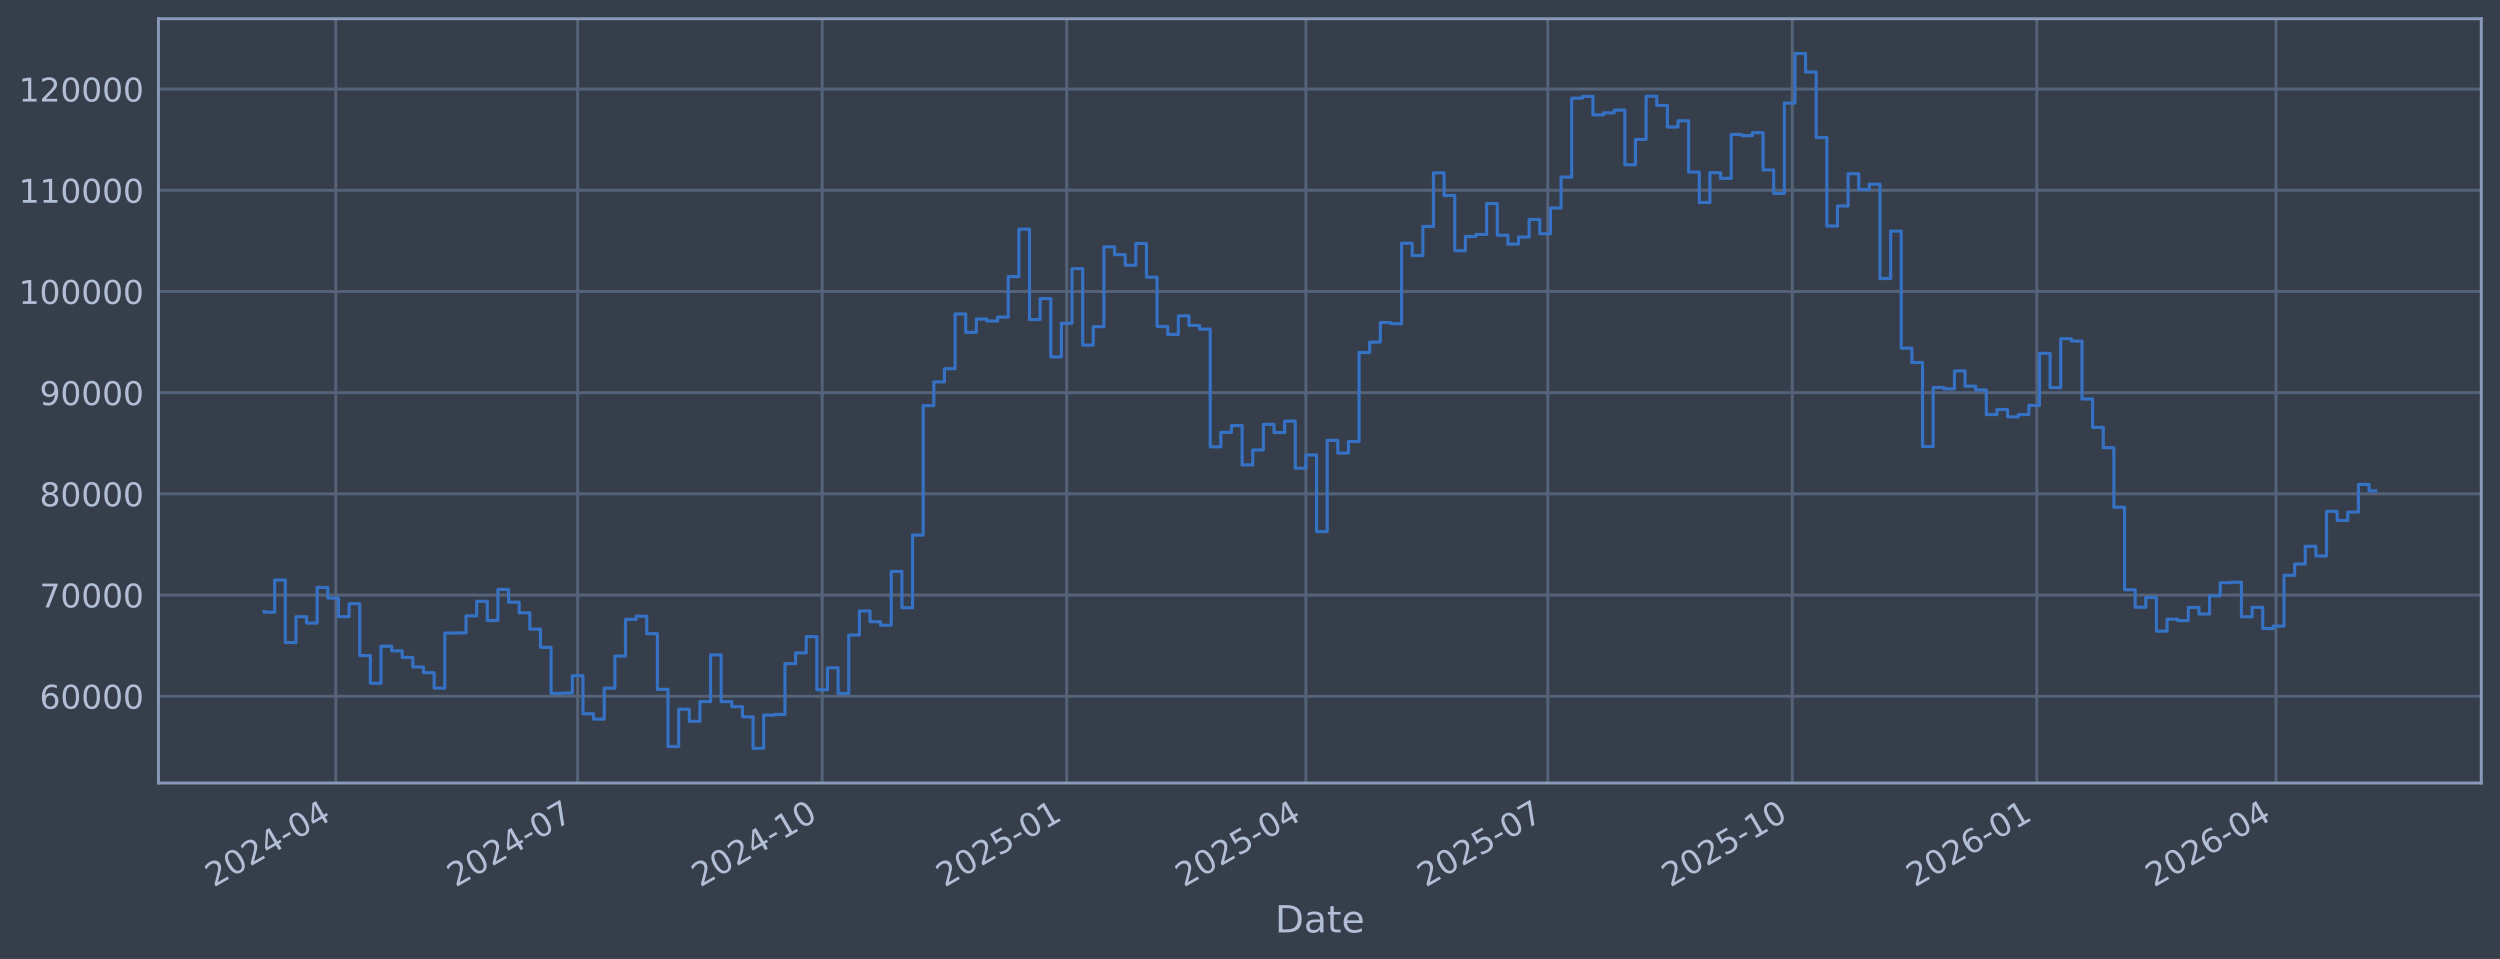
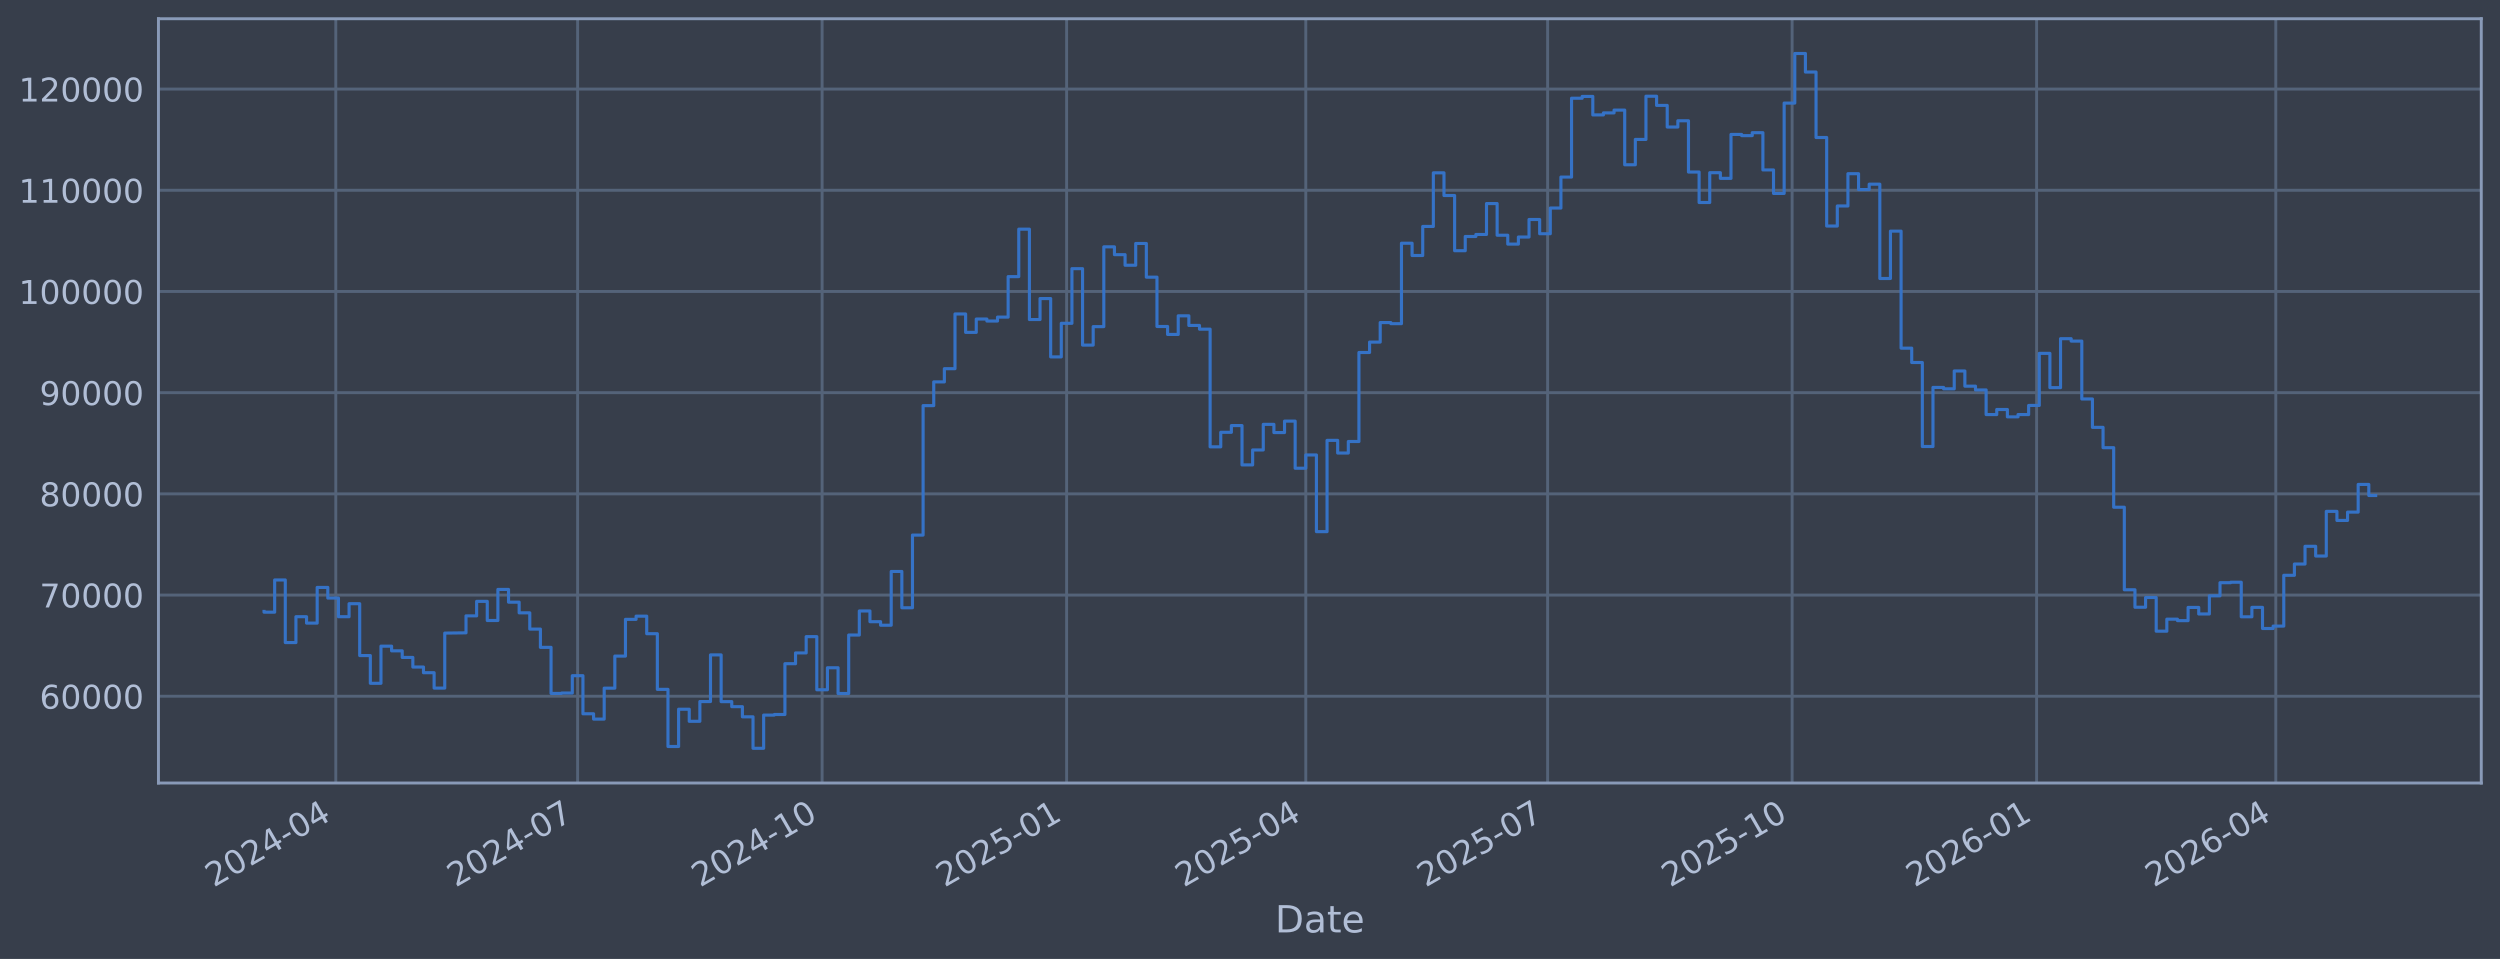
<svg xmlns="http://www.w3.org/2000/svg" xmlns:xlink="http://www.w3.org/1999/xlink" width="960.9pt" height="368.58pt" viewBox="0 0 960.9 368.58" version="1.1">
  <defs>
    <style type="text/css">*{stroke-linejoin: round; stroke-linecap: butt}</style>
  </defs>
  <g id="figure_1">
    <g id="patch_1">
      <path d="M 0 368.58  L 960.9 368.58  L 960.9 0  L 0 0  z " style="fill: #373e4b" />
    </g>
    <g id="axes_1">
      <g id="patch_2">
        <path d="M 60.901 300.96  L 953.701 300.96  L 953.701 7.2  L 60.901 7.2  z " style="fill: #373e4b" />
      </g>
      <g id="matplotlib.axis_1">
        <g id="xtick_1">
          <g id="line2d_1">
-             <path d="M 129.065 300.96  L 129.065 7.2  " clip-path="url(#pcc57a4595b)" style="fill: none; stroke: #546379; stroke-width: 1.12; stroke-linecap: square" />
+             <path d="M 129.062 300.96  L 129.062 7.2  " clip-path="url(#p6a3cb52a88)" style="fill: none; stroke: #546379; stroke-width: 1.12; stroke-linecap: square" />
          </g>
          <g id="line2d_2" />
          <g id="text_1">
-             <g style="fill: #b1bed6" transform="translate(82.16139 341.1745) rotate(-30) scale(0.126 -0.126)">
+             <g style="fill: #b1bed6" transform="translate(82.15837 341.1745) rotate(-30) scale(0.126 -0.126)">
              <defs>
                <path id="DejaVuSans-32" d="M 1228 531  L 3431 531  L 3431 0  L 469 0  L 469 531  Q 828 903 1448 1529  Q 2069 2156 2228 2338  Q 2531 2678 2651 2914  Q 2772 3150 2772 3378  Q 2772 3750 2511 3984  Q 2250 4219 1831 4219  Q 1534 4219 1204 4116  Q 875 4013 500 3803  L 500 4441  Q 881 4594 1212 4672  Q 1544 4750 1819 4750  Q 2544 4750 2975 4387  Q 3406 4025 3406 3419  Q 3406 3131 3298 2873  Q 3191 2616 2906 2266  Q 2828 2175 2409 1742  Q 1991 1309 1228 531  z " transform="scale(0.015625)" />
                <path id="DejaVuSans-30" d="M 2034 4250  Q 1547 4250 1301 3770  Q 1056 3291 1056 2328  Q 1056 1369 1301 889  Q 1547 409 2034 409  Q 2525 409 2770 889  Q 3016 1369 3016 2328  Q 3016 3291 2770 3770  Q 2525 4250 2034 4250  z M 2034 4750  Q 2819 4750 3233 4129  Q 3647 3509 3647 2328  Q 3647 1150 3233 529  Q 2819 -91 2034 -91  Q 1250 -91 836 529  Q 422 1150 422 2328  Q 422 3509 836 4129  Q 1250 4750 2034 4750  z " transform="scale(0.015625)" />
                <path id="DejaVuSans-34" d="M 2419 4116  L 825 1625  L 2419 1625  L 2419 4116  z M 2253 4666  L 3047 4666  L 3047 1625  L 3713 1625  L 3713 1100  L 3047 1100  L 3047 0  L 2419 0  L 2419 1100  L 313 1100  L 313 1709  L 2253 4666  z " transform="scale(0.015625)" />
                <path id="DejaVuSans-2d" d="M 313 2009  L 1997 2009  L 1997 1497  L 313 1497  L 313 2009  z " transform="scale(0.015625)" />
              </defs>
              <use xlink:href="#DejaVuSans-32" />
              <use xlink:href="#DejaVuSans-30" transform="translate(63.62305 0)" />
              <use xlink:href="#DejaVuSans-32" transform="translate(127.2461 0)" />
              <use xlink:href="#DejaVuSans-34" transform="translate(190.8691 0)" />
              <use xlink:href="#DejaVuSans-2d" transform="translate(254.4922 0)" />
              <use xlink:href="#DejaVuSans-30" transform="translate(290.5762 0)" />
              <use xlink:href="#DejaVuSans-34" transform="translate(354.1992 0)" />
            </g>
          </g>
        </g>
        <g id="xtick_2">
          <g id="line2d_3">
-             <path d="M 222.027 300.96  L 222.027 7.2  " clip-path="url(#pcc57a4595b)" style="fill: none; stroke: #546379; stroke-width: 1.12; stroke-linecap: square" />
+             <path d="M 222.014 300.96  L 222.014 7.2  " clip-path="url(#p6a3cb52a88)" style="fill: none; stroke: #546379; stroke-width: 1.12; stroke-linecap: square" />
          </g>
          <g id="line2d_4" />
          <g id="text_2">
-             <g style="fill: #b1bed6" transform="translate(175.1241 341.1745) rotate(-30) scale(0.126 -0.126)">
+             <g style="fill: #b1bed6" transform="translate(175.1109 341.1745) rotate(-30) scale(0.126 -0.126)">
              <defs>
                <path id="DejaVuSans-37" d="M 525 4666  L 3525 4666  L 3525 4397  L 1831 0  L 1172 0  L 2766 4134  L 525 4134  L 525 4666  z " transform="scale(0.015625)" />
              </defs>
              <use xlink:href="#DejaVuSans-32" />
              <use xlink:href="#DejaVuSans-30" transform="translate(63.62305 0)" />
              <use xlink:href="#DejaVuSans-32" transform="translate(127.2461 0)" />
              <use xlink:href="#DejaVuSans-34" transform="translate(190.8691 0)" />
              <use xlink:href="#DejaVuSans-2d" transform="translate(254.4922 0)" />
              <use xlink:href="#DejaVuSans-30" transform="translate(290.5762 0)" />
              <use xlink:href="#DejaVuSans-37" transform="translate(354.1992 0)" />
            </g>
          </g>
        </g>
        <g id="xtick_3">
          <g id="line2d_5">
-             <path d="M 316.012 300.96  L 316.012 7.2  " clip-path="url(#pcc57a4595b)" style="fill: none; stroke: #546379; stroke-width: 1.12; stroke-linecap: square" />
+             <path d="M 315.988 300.96  L 315.988 7.2  " clip-path="url(#p6a3cb52a88)" style="fill: none; stroke: #546379; stroke-width: 1.12; stroke-linecap: square" />
          </g>
          <g id="line2d_6" />
          <g id="text_3">
-             <g style="fill: #b1bed6" transform="translate(269.1084 341.1745) rotate(-30) scale(0.126 -0.126)">
+             <g style="fill: #b1bed6" transform="translate(269.0849 341.1745) rotate(-30) scale(0.126 -0.126)">
              <defs>
                <path id="DejaVuSans-31" d="M 794 531  L 1825 531  L 1825 4091  L 703 3866  L 703 4441  L 1819 4666  L 2450 4666  L 2450 531  L 3481 531  L 3481 0  L 794 0  L 794 531  z " transform="scale(0.015625)" />
              </defs>
              <use xlink:href="#DejaVuSans-32" />
              <use xlink:href="#DejaVuSans-30" transform="translate(63.62305 0)" />
              <use xlink:href="#DejaVuSans-32" transform="translate(127.2461 0)" />
              <use xlink:href="#DejaVuSans-34" transform="translate(190.8691 0)" />
              <use xlink:href="#DejaVuSans-2d" transform="translate(254.4922 0)" />
              <use xlink:href="#DejaVuSans-31" transform="translate(290.5762 0)" />
              <use xlink:href="#DejaVuSans-30" transform="translate(354.1992 0)" />
            </g>
          </g>
        </g>
        <g id="xtick_4">
          <g id="line2d_7">
-             <path d="M 409.996 300.96  L 409.996 7.2  " clip-path="url(#pcc57a4595b)" style="fill: none; stroke: #546379; stroke-width: 1.12; stroke-linecap: square" />
+             <path d="M 409.962 300.96  L 409.962 7.2  " clip-path="url(#p6a3cb52a88)" style="fill: none; stroke: #546379; stroke-width: 1.12; stroke-linecap: square" />
          </g>
          <g id="line2d_8" />
          <g id="text_4">
-             <g style="fill: #b1bed6" transform="translate(363.0927 341.1745) rotate(-30) scale(0.126 -0.126)">
+             <g style="fill: #b1bed6" transform="translate(363.059 341.1745) rotate(-30) scale(0.126 -0.126)">
              <defs>
                <path id="DejaVuSans-35" d="M 691 4666  L 3169 4666  L 3169 4134  L 1269 4134  L 1269 2991  Q 1406 3038 1543 3061  Q 1681 3084 1819 3084  Q 2600 3084 3056 2656  Q 3513 2228 3513 1497  Q 3513 744 3044 326  Q 2575 -91 1722 -91  Q 1428 -91 1123 -41  Q 819 9 494 109  L 494 744  Q 775 591 1075 516  Q 1375 441 1709 441  Q 2250 441 2565 725  Q 2881 1009 2881 1497  Q 2881 1984 2565 2268  Q 2250 2553 1709 2553  Q 1456 2553 1204 2497  Q 953 2441 691 2322  L 691 4666  z " transform="scale(0.015625)" />
              </defs>
              <use xlink:href="#DejaVuSans-32" />
              <use xlink:href="#DejaVuSans-30" transform="translate(63.62305 0)" />
              <use xlink:href="#DejaVuSans-32" transform="translate(127.2461 0)" />
              <use xlink:href="#DejaVuSans-35" transform="translate(190.8691 0)" />
              <use xlink:href="#DejaVuSans-2d" transform="translate(254.4922 0)" />
              <use xlink:href="#DejaVuSans-30" transform="translate(290.5762 0)" />
              <use xlink:href="#DejaVuSans-31" transform="translate(354.1992 0)" />
            </g>
          </g>
        </g>
        <g id="xtick_5">
          <g id="line2d_9">
-             <path d="M 501.937 300.96  L 501.937 7.2  " clip-path="url(#pcc57a4595b)" style="fill: none; stroke: #546379; stroke-width: 1.12; stroke-linecap: square" />
+             <path d="M 501.893 300.96  L 501.893 7.2  " clip-path="url(#p6a3cb52a88)" style="fill: none; stroke: #546379; stroke-width: 1.12; stroke-linecap: square" />
          </g>
          <g id="line2d_10" />
          <g id="text_5">
-             <g style="fill: #b1bed6" transform="translate(455.0338 341.1745) rotate(-30) scale(0.126 -0.126)">
+             <g style="fill: #b1bed6" transform="translate(454.9901 341.1745) rotate(-30) scale(0.126 -0.126)">
              <use xlink:href="#DejaVuSans-32" />
              <use xlink:href="#DejaVuSans-30" transform="translate(63.62305 0)" />
              <use xlink:href="#DejaVuSans-32" transform="translate(127.2461 0)" />
              <use xlink:href="#DejaVuSans-35" transform="translate(190.8691 0)" />
              <use xlink:href="#DejaVuSans-2d" transform="translate(254.4922 0)" />
              <use xlink:href="#DejaVuSans-30" transform="translate(290.5762 0)" />
              <use xlink:href="#DejaVuSans-34" transform="translate(354.1992 0)" />
            </g>
          </g>
        </g>
        <g id="xtick_6">
          <g id="line2d_11">
-             <path d="M 594.9 300.96  L 594.9 7.2  " clip-path="url(#pcc57a4595b)" style="fill: none; stroke: #546379; stroke-width: 1.12; stroke-linecap: square" />
+             <path d="M 594.846 300.96  L 594.846 7.2  " clip-path="url(#p6a3cb52a88)" style="fill: none; stroke: #546379; stroke-width: 1.12; stroke-linecap: square" />
          </g>
          <g id="line2d_12" />
          <g id="text_6">
-             <g style="fill: #b1bed6" transform="translate(547.9965 341.1745) rotate(-30) scale(0.126 -0.126)">
+             <g style="fill: #b1bed6" transform="translate(547.9426 341.1745) rotate(-30) scale(0.126 -0.126)">
              <use xlink:href="#DejaVuSans-32" />
              <use xlink:href="#DejaVuSans-30" transform="translate(63.62305 0)" />
              <use xlink:href="#DejaVuSans-32" transform="translate(127.2461 0)" />
              <use xlink:href="#DejaVuSans-35" transform="translate(190.8691 0)" />
              <use xlink:href="#DejaVuSans-2d" transform="translate(254.4922 0)" />
              <use xlink:href="#DejaVuSans-30" transform="translate(290.5762 0)" />
              <use xlink:href="#DejaVuSans-37" transform="translate(354.1992 0)" />
            </g>
          </g>
        </g>
        <g id="xtick_7">
          <g id="line2d_13">
-             <path d="M 688.884 300.96  L 688.884 7.2  " clip-path="url(#pcc57a4595b)" style="fill: none; stroke: #546379; stroke-width: 1.12; stroke-linecap: square" />
+             <path d="M 688.82 300.96  L 688.82 7.2  " clip-path="url(#p6a3cb52a88)" style="fill: none; stroke: #546379; stroke-width: 1.12; stroke-linecap: square" />
          </g>
          <g id="line2d_14" />
          <g id="text_7">
-             <g style="fill: #b1bed6" transform="translate(641.9808 341.1745) rotate(-30) scale(0.126 -0.126)">
+             <g style="fill: #b1bed6" transform="translate(641.9166 341.1745) rotate(-30) scale(0.126 -0.126)">
              <use xlink:href="#DejaVuSans-32" />
              <use xlink:href="#DejaVuSans-30" transform="translate(63.62305 0)" />
              <use xlink:href="#DejaVuSans-32" transform="translate(127.2461 0)" />
              <use xlink:href="#DejaVuSans-35" transform="translate(190.8691 0)" />
              <use xlink:href="#DejaVuSans-2d" transform="translate(254.4922 0)" />
              <use xlink:href="#DejaVuSans-31" transform="translate(290.5762 0)" />
              <use xlink:href="#DejaVuSans-30" transform="translate(354.1992 0)" />
            </g>
          </g>
        </g>
        <g id="xtick_8">
          <g id="line2d_15">
-             <path d="M 782.868 300.96  L 782.868 7.2  " clip-path="url(#pcc57a4595b)" style="fill: none; stroke: #546379; stroke-width: 1.12; stroke-linecap: square" />
+             <path d="M 782.794 300.96  L 782.794 7.2  " clip-path="url(#p6a3cb52a88)" style="fill: none; stroke: #546379; stroke-width: 1.12; stroke-linecap: square" />
          </g>
          <g id="line2d_16" />
          <g id="text_8">
-             <g style="fill: #b1bed6" transform="translate(735.9651 341.1745) rotate(-30) scale(0.126 -0.126)">
+             <g style="fill: #b1bed6" transform="translate(735.8906 341.1745) rotate(-30) scale(0.126 -0.126)">
              <defs>
                <path id="DejaVuSans-36" d="M 2113 2584  Q 1688 2584 1439 2293  Q 1191 2003 1191 1497  Q 1191 994 1439 701  Q 1688 409 2113 409  Q 2538 409 2786 701  Q 3034 994 3034 1497  Q 3034 2003 2786 2293  Q 2538 2584 2113 2584  z M 3366 4563  L 3366 3988  Q 3128 4100 2886 4159  Q 2644 4219 2406 4219  Q 1781 4219 1451 3797  Q 1122 3375 1075 2522  Q 1259 2794 1537 2939  Q 1816 3084 2150 3084  Q 2853 3084 3261 2657  Q 3669 2231 3669 1497  Q 3669 778 3244 343  Q 2819 -91 2113 -91  Q 1303 -91 875 529  Q 447 1150 447 2328  Q 447 3434 972 4092  Q 1497 4750 2381 4750  Q 2619 4750 2861 4703  Q 3103 4656 3366 4563  z " transform="scale(0.015625)" />
              </defs>
              <use xlink:href="#DejaVuSans-32" />
              <use xlink:href="#DejaVuSans-30" transform="translate(63.62305 0)" />
              <use xlink:href="#DejaVuSans-32" transform="translate(127.2461 0)" />
              <use xlink:href="#DejaVuSans-36" transform="translate(190.8691 0)" />
              <use xlink:href="#DejaVuSans-2d" transform="translate(254.4922 0)" />
              <use xlink:href="#DejaVuSans-30" transform="translate(290.5762 0)" />
              <use xlink:href="#DejaVuSans-31" transform="translate(354.1992 0)" />
            </g>
          </g>
        </g>
        <g id="xtick_9">
          <g id="line2d_17">
-             <path d="M 874.809 300.96  L 874.809 7.2  " clip-path="url(#pcc57a4595b)" style="fill: none; stroke: #546379; stroke-width: 1.12; stroke-linecap: square" />
+             <path d="M 874.725 300.96  L 874.725 7.2  " clip-path="url(#p6a3cb52a88)" style="fill: none; stroke: #546379; stroke-width: 1.12; stroke-linecap: square" />
          </g>
          <g id="line2d_18" />
          <g id="text_9">
-             <g style="fill: #b1bed6" transform="translate(827.9062 341.1745) rotate(-30) scale(0.126 -0.126)">
+             <g style="fill: #b1bed6" transform="translate(827.8217 341.1745) rotate(-30) scale(0.126 -0.126)">
              <use xlink:href="#DejaVuSans-32" />
              <use xlink:href="#DejaVuSans-30" transform="translate(63.62305 0)" />
              <use xlink:href="#DejaVuSans-32" transform="translate(127.2461 0)" />
              <use xlink:href="#DejaVuSans-36" transform="translate(190.8691 0)" />
              <use xlink:href="#DejaVuSans-2d" transform="translate(254.4922 0)" />
              <use xlink:href="#DejaVuSans-30" transform="translate(290.5762 0)" />
              <use xlink:href="#DejaVuSans-34" transform="translate(354.1992 0)" />
            </g>
          </g>
        </g>
        <g id="text_10">
          <g style="fill: #b1bed6" transform="translate(490.0914 358.3856) scale(0.144 -0.144)">
            <defs>
              <path id="DejaVuSans-44" d="M 1259 4147  L 1259 519  L 2022 519  Q 2988 519 3436 956  Q 3884 1394 3884 2338  Q 3884 3275 3436 3711  Q 2988 4147 2022 4147  L 1259 4147  z M 628 4666  L 1925 4666  Q 3281 4666 3915 4102  Q 4550 3538 4550 2338  Q 4550 1131 3912 565  Q 3275 0 1925 0  L 628 0  L 628 4666  z " transform="scale(0.015625)" />
              <path id="DejaVuSans-61" d="M 2194 1759  Q 1497 1759 1228 1600  Q 959 1441 959 1056  Q 959 750 1161 570  Q 1363 391 1709 391  Q 2188 391 2477 730  Q 2766 1069 2766 1631  L 2766 1759  L 2194 1759  z M 3341 1997  L 3341 0  L 2766 0  L 2766 531  Q 2569 213 2275 61  Q 1981 -91 1556 -91  Q 1019 -91 701 211  Q 384 513 384 1019  Q 384 1609 779 1909  Q 1175 2209 1959 2209  L 2766 2209  L 2766 2266  Q 2766 2663 2505 2880  Q 2244 3097 1772 3097  Q 1472 3097 1187 3025  Q 903 2953 641 2809  L 641 3341  Q 956 3463 1253 3523  Q 1550 3584 1831 3584  Q 2591 3584 2966 3190  Q 3341 2797 3341 1997  z " transform="scale(0.015625)" />
              <path id="DejaVuSans-74" d="M 1172 4494  L 1172 3500  L 2356 3500  L 2356 3053  L 1172 3053  L 1172 1153  Q 1172 725 1289 603  Q 1406 481 1766 481  L 2356 481  L 2356 0  L 1766 0  Q 1100 0 847 248  Q 594 497 594 1153  L 594 3053  L 172 3053  L 172 3500  L 594 3500  L 594 4494  L 1172 4494  z " transform="scale(0.015625)" />
              <path id="DejaVuSans-65" d="M 3597 1894  L 3597 1613  L 953 1613  Q 991 1019 1311 708  Q 1631 397 2203 397  Q 2534 397 2845 478  Q 3156 559 3463 722  L 3463 178  Q 3153 47 2828 -22  Q 2503 -91 2169 -91  Q 1331 -91 842 396  Q 353 884 353 1716  Q 353 2575 817 3079  Q 1281 3584 2069 3584  Q 2775 3584 3186 3129  Q 3597 2675 3597 1894  z M 3022 2063  Q 3016 2534 2758 2815  Q 2500 3097 2075 3097  Q 1594 3097 1305 2825  Q 1016 2553 972 2059  L 3022 2063  z " transform="scale(0.015625)" />
            </defs>
            <use xlink:href="#DejaVuSans-44" />
            <use xlink:href="#DejaVuSans-61" transform="translate(77.00195 0)" />
            <use xlink:href="#DejaVuSans-74" transform="translate(138.2812 0)" />
            <use xlink:href="#DejaVuSans-65" transform="translate(177.4902 0)" />
          </g>
        </g>
      </g>
      <g id="matplotlib.axis_2">
        <g id="ytick_1">
          <g id="line2d_19">
-             <path d="M 60.901 267.605  L 953.701 267.605  " clip-path="url(#pcc57a4595b)" style="fill: none; stroke: #546379; stroke-width: 1.12; stroke-linecap: square" />
+             <path d="M 60.901 267.605  L 953.701 267.605  " clip-path="url(#p6a3cb52a88)" style="fill: none; stroke: #546379; stroke-width: 1.12; stroke-linecap: square" />
          </g>
          <g id="line2d_20" />
          <g id="text_11">
            <g style="fill: #b1bed6" transform="translate(15.21675 272.3918) scale(0.126 -0.126)">
              <use xlink:href="#DejaVuSans-36" />
              <use xlink:href="#DejaVuSans-30" transform="translate(63.62305 0)" />
              <use xlink:href="#DejaVuSans-30" transform="translate(127.2461 0)" />
              <use xlink:href="#DejaVuSans-30" transform="translate(190.8691 0)" />
              <use xlink:href="#DejaVuSans-30" transform="translate(254.4922 0)" />
            </g>
          </g>
        </g>
        <g id="ytick_2">
          <g id="line2d_21">
-             <path d="M 60.901 228.711  L 953.701 228.711  " clip-path="url(#pcc57a4595b)" style="fill: none; stroke: #546379; stroke-width: 1.12; stroke-linecap: square" />
+             <path d="M 60.901 228.711  L 953.701 228.711  " clip-path="url(#p6a3cb52a88)" style="fill: none; stroke: #546379; stroke-width: 1.12; stroke-linecap: square" />
          </g>
          <g id="line2d_22" />
          <g id="text_12">
            <g style="fill: #b1bed6" transform="translate(15.21675 233.4979) scale(0.126 -0.126)">
              <use xlink:href="#DejaVuSans-37" />
              <use xlink:href="#DejaVuSans-30" transform="translate(63.62305 0)" />
              <use xlink:href="#DejaVuSans-30" transform="translate(127.2461 0)" />
              <use xlink:href="#DejaVuSans-30" transform="translate(190.8691 0)" />
              <use xlink:href="#DejaVuSans-30" transform="translate(254.4922 0)" />
            </g>
          </g>
        </g>
        <g id="ytick_3">
          <g id="line2d_23">
-             <path d="M 60.901 189.817  L 953.701 189.817  " clip-path="url(#pcc57a4595b)" style="fill: none; stroke: #546379; stroke-width: 1.12; stroke-linecap: square" />
+             <path d="M 60.901 189.817  L 953.701 189.817  " clip-path="url(#p6a3cb52a88)" style="fill: none; stroke: #546379; stroke-width: 1.12; stroke-linecap: square" />
          </g>
          <g id="line2d_24" />
          <g id="text_13">
            <g style="fill: #b1bed6" transform="translate(15.21675 194.604) scale(0.126 -0.126)">
              <defs>
                <path id="DejaVuSans-38" d="M 2034 2216  Q 1584 2216 1326 1975  Q 1069 1734 1069 1313  Q 1069 891 1326 650  Q 1584 409 2034 409  Q 2484 409 2743 651  Q 3003 894 3003 1313  Q 3003 1734 2745 1975  Q 2488 2216 2034 2216  z M 1403 2484  Q 997 2584 770 2862  Q 544 3141 544 3541  Q 544 4100 942 4425  Q 1341 4750 2034 4750  Q 2731 4750 3128 4425  Q 3525 4100 3525 3541  Q 3525 3141 3298 2862  Q 3072 2584 2669 2484  Q 3125 2378 3379 2068  Q 3634 1759 3634 1313  Q 3634 634 3220 271  Q 2806 -91 2034 -91  Q 1263 -91 848 271  Q 434 634 434 1313  Q 434 1759 690 2068  Q 947 2378 1403 2484  z M 1172 3481  Q 1172 3119 1398 2916  Q 1625 2713 2034 2713  Q 2441 2713 2670 2916  Q 2900 3119 2900 3481  Q 2900 3844 2670 4047  Q 2441 4250 2034 4250  Q 1625 4250 1398 4047  Q 1172 3844 1172 3481  z " transform="scale(0.015625)" />
              </defs>
              <use xlink:href="#DejaVuSans-38" />
              <use xlink:href="#DejaVuSans-30" transform="translate(63.62305 0)" />
              <use xlink:href="#DejaVuSans-30" transform="translate(127.2461 0)" />
              <use xlink:href="#DejaVuSans-30" transform="translate(190.8691 0)" />
              <use xlink:href="#DejaVuSans-30" transform="translate(254.4922 0)" />
            </g>
          </g>
        </g>
        <g id="ytick_4">
          <g id="line2d_25">
-             <path d="M 60.901 150.923  L 953.701 150.923  " clip-path="url(#pcc57a4595b)" style="fill: none; stroke: #546379; stroke-width: 1.12; stroke-linecap: square" />
+             <path d="M 60.901 150.923  L 953.701 150.923  " clip-path="url(#p6a3cb52a88)" style="fill: none; stroke: #546379; stroke-width: 1.12; stroke-linecap: square" />
          </g>
          <g id="line2d_26" />
          <g id="text_14">
            <g style="fill: #b1bed6" transform="translate(15.21675 155.7101) scale(0.126 -0.126)">
              <defs>
                <path id="DejaVuSans-39" d="M 703 97  L 703 672  Q 941 559 1184 500  Q 1428 441 1663 441  Q 2288 441 2617 861  Q 2947 1281 2994 2138  Q 2813 1869 2534 1725  Q 2256 1581 1919 1581  Q 1219 1581 811 2004  Q 403 2428 403 3163  Q 403 3881 828 4315  Q 1253 4750 1959 4750  Q 2769 4750 3195 4129  Q 3622 3509 3622 2328  Q 3622 1225 3098 567  Q 2575 -91 1691 -91  Q 1453 -91 1209 -44  Q 966 3 703 97  z M 1959 2075  Q 2384 2075 2632 2365  Q 2881 2656 2881 3163  Q 2881 3666 2632 3958  Q 2384 4250 1959 4250  Q 1534 4250 1286 3958  Q 1038 3666 1038 3163  Q 1038 2656 1286 2365  Q 1534 2075 1959 2075  z " transform="scale(0.015625)" />
              </defs>
              <use xlink:href="#DejaVuSans-39" />
              <use xlink:href="#DejaVuSans-30" transform="translate(63.62305 0)" />
              <use xlink:href="#DejaVuSans-30" transform="translate(127.2461 0)" />
              <use xlink:href="#DejaVuSans-30" transform="translate(190.8691 0)" />
              <use xlink:href="#DejaVuSans-30" transform="translate(254.4922 0)" />
            </g>
          </g>
        </g>
        <g id="ytick_5">
          <g id="line2d_27">
-             <path d="M 60.901 112.029  L 953.701 112.029  " clip-path="url(#pcc57a4595b)" style="fill: none; stroke: #546379; stroke-width: 1.12; stroke-linecap: square" />
+             <path d="M 60.901 112.029  L 953.701 112.029  " clip-path="url(#p6a3cb52a88)" style="fill: none; stroke: #546379; stroke-width: 1.12; stroke-linecap: square" />
          </g>
          <g id="line2d_28" />
          <g id="text_15">
            <g style="fill: #b1bed6" transform="translate(7.2 116.8162) scale(0.126 -0.126)">
              <use xlink:href="#DejaVuSans-31" />
              <use xlink:href="#DejaVuSans-30" transform="translate(63.62305 0)" />
              <use xlink:href="#DejaVuSans-30" transform="translate(127.2461 0)" />
              <use xlink:href="#DejaVuSans-30" transform="translate(190.8691 0)" />
              <use xlink:href="#DejaVuSans-30" transform="translate(254.4922 0)" />
              <use xlink:href="#DejaVuSans-30" transform="translate(318.1152 0)" />
            </g>
          </g>
        </g>
        <g id="ytick_6">
          <g id="line2d_29">
-             <path d="M 60.901 73.135  L 953.701 73.135  " clip-path="url(#pcc57a4595b)" style="fill: none; stroke: #546379; stroke-width: 1.12; stroke-linecap: square" />
+             <path d="M 60.901 73.135  L 953.701 73.135  " clip-path="url(#p6a3cb52a88)" style="fill: none; stroke: #546379; stroke-width: 1.12; stroke-linecap: square" />
          </g>
          <g id="line2d_30" />
          <g id="text_16">
            <g style="fill: #b1bed6" transform="translate(7.2 77.92225) scale(0.126 -0.126)">
              <use xlink:href="#DejaVuSans-31" />
              <use xlink:href="#DejaVuSans-31" transform="translate(63.62305 0)" />
              <use xlink:href="#DejaVuSans-30" transform="translate(127.2461 0)" />
              <use xlink:href="#DejaVuSans-30" transform="translate(190.8691 0)" />
              <use xlink:href="#DejaVuSans-30" transform="translate(254.4922 0)" />
              <use xlink:href="#DejaVuSans-30" transform="translate(318.1152 0)" />
            </g>
          </g>
        </g>
        <g id="ytick_7">
          <g id="line2d_31">
-             <path d="M 60.901 34.241  L 953.701 34.241  " clip-path="url(#pcc57a4595b)" style="fill: none; stroke: #546379; stroke-width: 1.12; stroke-linecap: square" />
+             <path d="M 60.901 34.241  L 953.701 34.241  " clip-path="url(#p6a3cb52a88)" style="fill: none; stroke: #546379; stroke-width: 1.12; stroke-linecap: square" />
          </g>
          <g id="line2d_32" />
          <g id="text_17">
            <g style="fill: #b1bed6" transform="translate(7.2 39.02834) scale(0.126 -0.126)">
              <use xlink:href="#DejaVuSans-31" />
              <use xlink:href="#DejaVuSans-32" transform="translate(63.62305 0)" />
              <use xlink:href="#DejaVuSans-30" transform="translate(127.2461 0)" />
              <use xlink:href="#DejaVuSans-30" transform="translate(190.8691 0)" />
              <use xlink:href="#DejaVuSans-30" transform="translate(254.4922 0)" />
              <use xlink:href="#DejaVuSans-30" transform="translate(318.1152 0)" />
            </g>
          </g>
        </g>
      </g>
      <g id="line2d_33">
-         <path d="M 101.482 235.021  L 101.482 235.296  L 105.569 235.296  L 105.569 222.919  L 109.655 222.919  L 109.655 246.977  L 113.741 246.977  L 113.741 237.045  L 117.827 237.045  L 117.827 239.499  L 121.914 239.499  L 121.914 225.776  L 126 225.776  L 126 229.873  L 130.086 229.873  L 130.086 237.044  L 134.173 237.044  L 134.173 232.049  L 138.259 232.049  L 138.259 251.97  L 142.345 251.97  L 142.345 262.624  L 146.431 262.624  L 146.431 248.353  L 150.518 248.353  L 150.518 250.156  L 154.604 250.156  L 154.604 252.698  L 158.69 252.698  L 158.69 256.383  L 162.776 256.383  L 162.776 258.568  L 166.863 258.568  L 166.863 264.471  L 170.949 264.471  L 170.949 243.338  L 179.122 243.234  L 179.122 236.714  L 183.208 236.714  L 183.208 231.145  L 187.294 231.145  L 187.294 238.493  L 191.38 238.493  L 191.38 226.559  L 195.467 226.559  L 195.467 231.442  L 199.553 231.442  L 199.553 235.557  L 203.639 235.557  L 203.639 241.791  L 207.725 241.791  L 207.725 248.818  L 211.812 248.818  L 211.812 266.518  L 215.898 266.518  L 215.898 266.377  L 219.984 266.377  L 219.984 259.716  L 224.071 259.716  L 224.071 274.352  L 228.157 274.352  L 228.157 276.383  L 232.243 276.383  L 232.243 264.5  L 236.329 264.5  L 236.329 252.169  L 240.416 252.169  L 240.416 238.056  L 244.502 238.056  L 244.502 236.821  L 248.588 236.821  L 248.588 243.568  L 252.674 243.568  L 252.674 264.973  L 256.761 264.973  L 256.761 286.922  L 260.847 286.922  L 260.847 272.595  L 264.933 272.595  L 264.933 277.237  L 269.02 277.237  L 269.02 269.643  L 273.106 269.643  L 273.106 251.728  L 277.192 251.728  L 277.192 269.679  L 281.278 269.679  L 281.278 271.615  L 285.365 271.615  L 285.365 275.513  L 289.451 275.513  L 289.451 287.607  L 293.537 287.607  L 293.537 274.853  L 297.623 274.853  L 297.623 274.625  L 301.71 274.625  L 301.71 255.107  L 305.796 255.107  L 305.796 250.962  L 309.882 250.962  L 309.882 244.702  L 313.969 244.702  L 313.969 265.118  L 318.055 265.118  L 318.055 256.656  L 322.141 256.656  L 322.141 266.558  L 326.227 266.558  L 326.227 244.08  L 330.314 244.08  L 330.314 234.832  L 334.4 234.832  L 334.4 238.947  L 338.486 238.947  L 338.486 240.306  L 342.572 240.306  L 342.572 219.649  L 346.659 219.649  L 346.659 233.595  L 350.745 233.595  L 350.745 205.661  L 354.831 205.661  L 354.831 155.902  L 358.918 155.902  L 358.918 146.788  L 363.004 146.788  L 363.004 141.707  L 367.09 141.707  L 367.09 120.675  L 371.176 120.675  L 371.176 127.754  L 375.263 127.754  L 375.263 122.633  L 379.349 122.633  L 379.349 123.388  L 383.435 123.388  L 383.435 121.887  L 387.521 121.887  L 387.521 106.321  L 391.608 106.321  L 391.608 88.086  L 395.694 88.086  L 395.694 122.816  L 399.78 122.816  L 399.78 114.751  L 403.867 114.751  L 403.867 137.169  L 407.953 137.169  L 407.953 124.267  L 412.039 124.267  L 412.039 103.265  L 416.125 103.265  L 416.125 132.633  L 420.212 132.633  L 420.212 125.536  L 424.298 125.536  L 424.298 94.881  L 428.384 94.881  L 428.384 97.883  L 432.47 97.883  L 432.47 101.945  L 436.557 101.945  L 436.557 93.578  L 440.643 93.578  L 440.643 106.527  L 444.729 106.527  L 444.729 125.484  L 448.816 125.484  L 448.816 128.551  L 452.902 128.551  L 452.902 121.388  L 456.988 121.388  L 456.988 125.087  L 461.074 125.087  L 461.074 126.518  L 465.161 126.518  L 465.161 171.747  L 469.247 171.747  L 469.247 166.163  L 473.333 166.163  L 473.333 163.581  L 477.419 163.581  L 477.419 178.696  L 481.506 178.696  L 481.506 172.939  L 485.592 172.939  L 485.592 163.106  L 489.678 163.106  L 489.678 166.259  L 493.765 166.259  L 493.765 161.861  L 497.851 161.861  L 497.851 179.972  L 501.937 179.972  L 501.937 174.874  L 506.023 174.874  L 506.023 204.338  L 510.11 204.338  L 510.11 169.268  L 514.196 169.268  L 514.196 174.129  L 518.282 174.129  L 518.282 169.699  L 522.368 169.699  L 522.368 135.479  L 526.455 135.479  L 526.455 131.483  L 530.541 131.483  L 530.541 123.981  L 534.627 123.981  L 534.627 124.404  L 538.714 124.404  L 538.714 93.491  L 542.8 93.491  L 542.8 98.213  L 546.886 98.213  L 546.886 87.041  L 550.972 87.041  L 550.972 66.437  L 555.059 66.437  L 555.059 75.153  L 559.145 75.153  L 559.145 96.364  L 563.231 96.364  L 563.231 90.892  L 567.317 90.892  L 567.317 90.12  L 571.404 90.12  L 571.404 78.236  L 575.49 78.236  L 575.49 90.409  L 579.576 90.409  L 579.576 93.825  L 583.663 93.825  L 583.663 91.103  L 587.749 91.103  L 587.749 84.374  L 591.835 84.374  L 591.835 89.837  L 595.921 89.837  L 595.921 79.968  L 600.008 79.968  L 600.008 68.059  L 604.094 68.059  L 604.094 37.76  L 608.18 37.76  L 608.18 37.054  L 612.266 37.054  L 612.266 44.172  L 616.353 44.172  L 616.353 43.388  L 620.439 43.388  L 620.439 42.31  L 624.525 42.31  L 624.525 63.327  L 628.612 63.327  L 628.612 53.593  L 632.698 53.593  L 632.698 36.982  L 636.784 36.982  L 636.784 40.511  L 640.87 40.511  L 640.87 48.822  L 644.957 48.822  L 644.957 46.427  L 649.043 46.427  L 649.043 66.121  L 653.129 66.121  L 653.129 77.838  L 657.215 77.838  L 657.215 66.377  L 661.302 66.377  L 661.302 68.563  L 665.388 68.563  L 665.388 51.675  L 669.474 51.675  L 669.474 52.123  L 673.561 52.123  L 673.561 50.999  L 677.647 50.999  L 677.647 65.316  L 681.733 65.316  L 681.733 74.345  L 685.819 74.345  L 685.819 39.618  L 689.906 39.618  L 689.906 20.553  L 693.992 20.553  L 693.992 27.69  L 698.078 27.69  L 698.078 52.846  L 702.164 52.846  L 702.164 86.88  L 706.251 86.88  L 706.251 79.171  L 710.337 79.171  L 710.337 66.766  L 714.423 66.766  L 714.423 72.869  L 718.51 72.869  L 718.51 70.794  L 722.596 70.794  L 722.596 107.041  L 726.682 107.041  L 726.682 88.839  L 730.768 88.839  L 730.768 133.813  L 734.855 133.813  L 734.855 139.336  L 738.941 139.336  L 738.941 171.624  L 743.027 171.624  L 743.027 148.91  L 747.113 148.91  L 747.113 149.459  L 751.2 149.459  L 751.2 142.592  L 755.286 142.592  L 755.286 148.42  L 759.372 148.42  L 759.372 149.875  L 763.459 149.875  L 763.459 159.342  L 767.545 159.342  L 767.545 157.39  L 771.631 157.39  L 771.631 160.227  L 775.717 160.227  L 775.717 159.343  L 779.804 159.343  L 779.804 155.843  L 783.89 155.843  L 783.89 135.823  L 787.976 135.823  L 787.976 148.995  L 792.062 148.995  L 792.062 130.178  L 796.149 130.178  L 796.149 131.095  L 800.235 131.095  L 800.235 153.355  L 804.321 153.355  L 804.321 164.26  L 808.408 164.26  L 808.408 172.068  L 812.494 172.068  L 812.494 194.952  L 816.58 194.952  L 816.58 226.687  L 820.666 226.687  L 820.666 233.401  L 824.753 233.401  L 824.753 229.665  L 828.839 229.665  L 828.839 242.605  L 832.925 242.605  L 832.925 237.987  L 837.011 237.987  L 837.011 238.548  L 841.098 238.548  L 841.098 233.472  L 845.184 233.472  L 845.184 235.99  L 849.27 235.99  L 849.27 229.013  L 853.357 229.013  L 853.357 223.971  L 857.443 223.971  L 857.443 223.797  L 861.529 223.797  L 861.529 237.074  L 865.615 237.074  L 865.615 233.458  L 869.702 233.458  L 869.702 241.567  L 873.788 241.567  L 873.788 240.645  L 877.874 240.645  L 877.874 221.128  L 881.96 221.128  L 881.96 216.789  L 886.047 216.789  L 886.047 209.984  L 890.133 209.984  L 890.133 213.709  L 894.219 213.709  L 894.219 196.559  L 898.306 196.559  L 898.306 200.033  L 902.392 200.033  L 902.392 196.834  L 906.478 196.834  L 906.478 186.206  L 910.564 186.206  L 910.564 188.69  L 913.119 188.69  L 913.119 188.69  " clip-path="url(#pcc57a4595b)" style="fill: none; stroke: #3572c6; stroke-width: 1.2; stroke-linecap: square" />
+         <path d="M 101.482 235.021  L 101.482 235.296  L 105.568 235.296  L 105.568 222.919  L 109.654 222.919  L 109.654 246.977  L 113.74 246.977  L 113.74 237.045  L 117.826 237.045  L 117.826 239.499  L 121.911 239.499  L 121.911 225.776  L 125.997 225.776  L 125.997 229.873  L 130.083 229.873  L 130.083 237.044  L 134.169 237.044  L 134.169 232.049  L 138.255 232.049  L 138.255 251.97  L 142.341 251.97  L 142.341 262.624  L 146.426 262.624  L 146.426 248.353  L 150.512 248.353  L 150.512 250.156  L 154.598 250.156  L 154.598 252.698  L 158.684 252.698  L 158.684 256.383  L 162.77 256.383  L 162.77 258.568  L 166.856 258.568  L 166.856 264.471  L 170.941 264.471  L 170.941 243.338  L 179.113 243.234  L 179.113 236.714  L 183.199 236.714  L 183.199 231.145  L 187.285 231.145  L 187.285 238.493  L 191.371 238.493  L 191.371 226.559  L 195.456 226.559  L 195.456 231.442  L 199.542 231.442  L 199.542 235.557  L 203.628 235.557  L 203.628 241.791  L 207.714 241.791  L 207.714 248.818  L 211.8 248.818  L 211.8 266.518  L 215.885 266.518  L 215.885 266.377  L 219.971 266.377  L 219.971 259.716  L 224.057 259.716  L 224.057 274.352  L 228.143 274.352  L 228.143 276.383  L 232.229 276.383  L 232.229 264.5  L 236.315 264.5  L 236.315 252.169  L 240.4 252.169  L 240.4 238.056  L 244.486 238.056  L 244.486 236.821  L 248.572 236.821  L 248.572 243.568  L 252.658 243.568  L 252.658 264.973  L 256.744 264.973  L 256.744 286.922  L 260.83 286.922  L 260.83 272.595  L 264.915 272.595  L 264.915 277.237  L 269.001 277.237  L 269.001 269.643  L 273.087 269.643  L 273.087 251.728  L 277.173 251.728  L 277.173 269.679  L 281.259 269.679  L 281.259 271.615  L 285.345 271.615  L 285.345 275.513  L 289.43 275.513  L 289.43 287.607  L 293.516 287.607  L 293.516 274.853  L 297.602 274.853  L 297.602 274.625  L 301.688 274.625  L 301.688 255.107  L 305.774 255.107  L 305.774 250.962  L 309.859 250.962  L 309.859 244.702  L 313.945 244.702  L 313.945 265.118  L 318.031 265.118  L 318.031 256.656  L 322.117 256.656  L 322.117 266.558  L 326.203 266.558  L 326.203 244.08  L 330.289 244.08  L 330.289 234.832  L 334.374 234.832  L 334.374 238.947  L 338.46 238.947  L 338.46 240.306  L 342.546 240.306  L 342.546 219.649  L 346.632 219.649  L 346.632 233.595  L 350.718 233.595  L 350.718 205.661  L 354.804 205.661  L 354.804 155.902  L 358.889 155.902  L 358.889 146.788  L 362.975 146.788  L 362.975 141.707  L 367.061 141.707  L 367.061 120.675  L 371.147 120.675  L 371.147 127.754  L 375.233 127.754  L 375.233 122.633  L 379.319 122.633  L 379.319 123.388  L 383.404 123.388  L 383.404 121.887  L 387.49 121.887  L 387.49 106.321  L 391.576 106.321  L 391.576 88.086  L 395.662 88.086  L 395.662 122.816  L 399.748 122.816  L 399.748 114.751  L 403.833 114.751  L 403.833 137.169  L 407.919 137.169  L 407.919 124.267  L 412.005 124.267  L 412.005 103.265  L 416.091 103.265  L 416.091 132.633  L 420.177 132.633  L 420.177 125.536  L 424.263 125.536  L 424.263 94.881  L 428.348 94.881  L 428.348 97.883  L 432.434 97.883  L 432.434 101.945  L 436.52 101.945  L 436.52 93.578  L 440.606 93.578  L 440.606 106.527  L 444.692 106.527  L 444.692 125.484  L 448.778 125.484  L 448.778 128.551  L 452.863 128.551  L 452.863 121.388  L 456.949 121.388  L 456.949 125.087  L 461.035 125.087  L 461.035 126.518  L 465.121 126.518  L 465.121 171.747  L 469.207 171.747  L 469.207 166.163  L 473.293 166.163  L 473.293 163.581  L 477.378 163.581  L 477.378 178.696  L 481.464 178.696  L 481.464 172.939  L 485.55 172.939  L 485.55 163.106  L 489.636 163.106  L 489.636 166.259  L 493.722 166.259  L 493.722 161.861  L 497.808 161.861  L 497.808 179.972  L 501.893 179.972  L 501.893 174.874  L 505.979 174.874  L 505.979 204.338  L 510.065 204.338  L 510.065 169.268  L 514.151 169.268  L 514.151 174.129  L 518.237 174.129  L 518.237 169.699  L 522.322 169.699  L 522.322 135.479  L 526.408 135.479  L 526.408 131.483  L 530.494 131.483  L 530.494 123.981  L 534.58 123.981  L 534.58 124.404  L 538.666 124.404  L 538.666 93.491  L 542.752 93.491  L 542.752 98.213  L 546.837 98.213  L 546.837 87.041  L 550.923 87.041  L 550.923 66.437  L 555.009 66.437  L 555.009 75.153  L 559.095 75.153  L 559.095 96.364  L 563.181 96.364  L 563.181 90.892  L 567.267 90.892  L 567.267 90.12  L 571.352 90.12  L 571.352 78.236  L 575.438 78.236  L 575.438 90.409  L 579.524 90.409  L 579.524 93.825  L 583.61 93.825  L 583.61 91.103  L 587.696 91.103  L 587.696 84.374  L 591.782 84.374  L 591.782 89.837  L 595.867 89.837  L 595.867 79.968  L 599.953 79.968  L 599.953 68.059  L 604.039 68.059  L 604.039 37.76  L 608.125 37.76  L 608.125 37.054  L 612.211 37.054  L 612.211 44.172  L 616.296 44.172  L 616.296 43.388  L 620.382 43.388  L 620.382 42.31  L 624.468 42.31  L 624.468 63.327  L 628.554 63.327  L 628.554 53.593  L 632.64 53.593  L 632.64 36.982  L 636.726 36.982  L 636.726 40.511  L 640.811 40.511  L 640.811 48.822  L 644.897 48.822  L 644.897 46.427  L 648.983 46.427  L 648.983 66.121  L 653.069 66.121  L 653.069 77.838  L 657.155 77.838  L 657.155 66.377  L 661.241 66.377  L 661.241 68.563  L 665.326 68.563  L 665.326 51.675  L 669.412 51.675  L 669.412 52.123  L 673.498 52.123  L 673.498 50.999  L 677.584 50.999  L 677.584 65.316  L 681.67 65.316  L 681.67 74.345  L 685.756 74.345  L 685.756 39.618  L 689.841 39.618  L 689.841 20.553  L 693.927 20.553  L 693.927 27.69  L 698.013 27.69  L 698.013 52.846  L 702.099 52.846  L 702.099 86.88  L 706.185 86.88  L 706.185 79.171  L 710.27 79.171  L 710.27 66.766  L 714.356 66.766  L 714.356 72.869  L 718.442 72.869  L 718.442 70.794  L 722.528 70.794  L 722.528 107.041  L 726.614 107.041  L 726.614 88.839  L 730.7 88.839  L 730.7 133.813  L 734.785 133.813  L 734.785 139.336  L 738.871 139.336  L 738.871 171.624  L 742.957 171.624  L 742.957 148.91  L 747.043 148.91  L 747.043 149.459  L 751.129 149.459  L 751.129 142.592  L 755.215 142.592  L 755.215 148.42  L 759.3 148.42  L 759.3 149.875  L 763.386 149.875  L 763.386 159.342  L 767.472 159.342  L 767.472 157.39  L 771.558 157.39  L 771.558 160.227  L 775.644 160.227  L 775.644 159.343  L 779.73 159.343  L 779.73 155.843  L 783.815 155.843  L 783.815 135.823  L 787.901 135.823  L 787.901 148.995  L 791.987 148.995  L 791.987 130.178  L 796.073 130.178  L 796.073 131.095  L 800.159 131.095  L 800.159 153.355  L 804.245 153.355  L 804.245 164.26  L 808.33 164.26  L 808.33 172.068  L 812.416 172.068  L 812.416 194.952  L 816.502 194.952  L 816.502 226.687  L 820.588 226.687  L 820.588 233.401  L 824.674 233.401  L 824.674 229.665  L 828.759 229.665  L 828.759 242.605  L 832.845 242.605  L 832.845 237.987  L 836.931 237.987  L 836.931 238.548  L 841.017 238.548  L 841.017 233.472  L 845.103 233.472  L 845.103 235.99  L 849.189 235.99  L 849.189 229.013  L 853.274 229.013  L 853.274 223.971  L 857.36 223.971  L 857.36 223.797  L 861.446 223.797  L 861.446 237.074  L 865.532 237.074  L 865.532 233.458  L 869.618 233.458  L 869.618 241.567  L 873.704 241.567  L 873.704 240.645  L 877.789 240.645  L 877.789 221.128  L 881.875 221.128  L 881.875 216.789  L 885.961 216.789  L 885.961 209.984  L 890.047 209.984  L 890.047 213.709  L 894.133 213.709  L 894.133 196.559  L 898.219 196.559  L 898.219 200.033  L 902.304 200.033  L 902.304 196.834  L 906.39 196.834  L 906.39 186.206  L 910.476 186.206  L 910.476 190.455  L 913.119 190.455  L 913.119 190.455  " clip-path="url(#p6a3cb52a88)" style="fill: none; stroke: #3572c6; stroke-width: 1.2; stroke-linecap: square" />
      </g>
      <g id="patch_3">
        <path d="M 60.901 300.96  L 60.901 7.2  " style="fill: none; stroke: #899ab8; stroke-width: 1.12; stroke-linejoin: miter; stroke-linecap: square" />
      </g>
      <g id="patch_4">
        <path d="M 953.701 300.96  L 953.701 7.2  " style="fill: none; stroke: #899ab8; stroke-width: 1.12; stroke-linejoin: miter; stroke-linecap: square" />
      </g>
      <g id="patch_5">
        <path d="M 60.901 300.96  L 953.701 300.96  " style="fill: none; stroke: #899ab8; stroke-width: 1.12; stroke-linejoin: miter; stroke-linecap: square" />
      </g>
      <g id="patch_6">
        <path d="M 60.901 7.2  L 953.701 7.2  " style="fill: none; stroke: #899ab8; stroke-width: 1.12; stroke-linejoin: miter; stroke-linecap: square" />
      </g>
    </g>
  </g>
  <defs>
-     <clipPath id="pcc57a4595b">
+     <clipPath id="p6a3cb52a88">
      <rect x="60.901" y="7.2" width="892.8" height="293.76" />
    </clipPath>
  </defs>
</svg>
